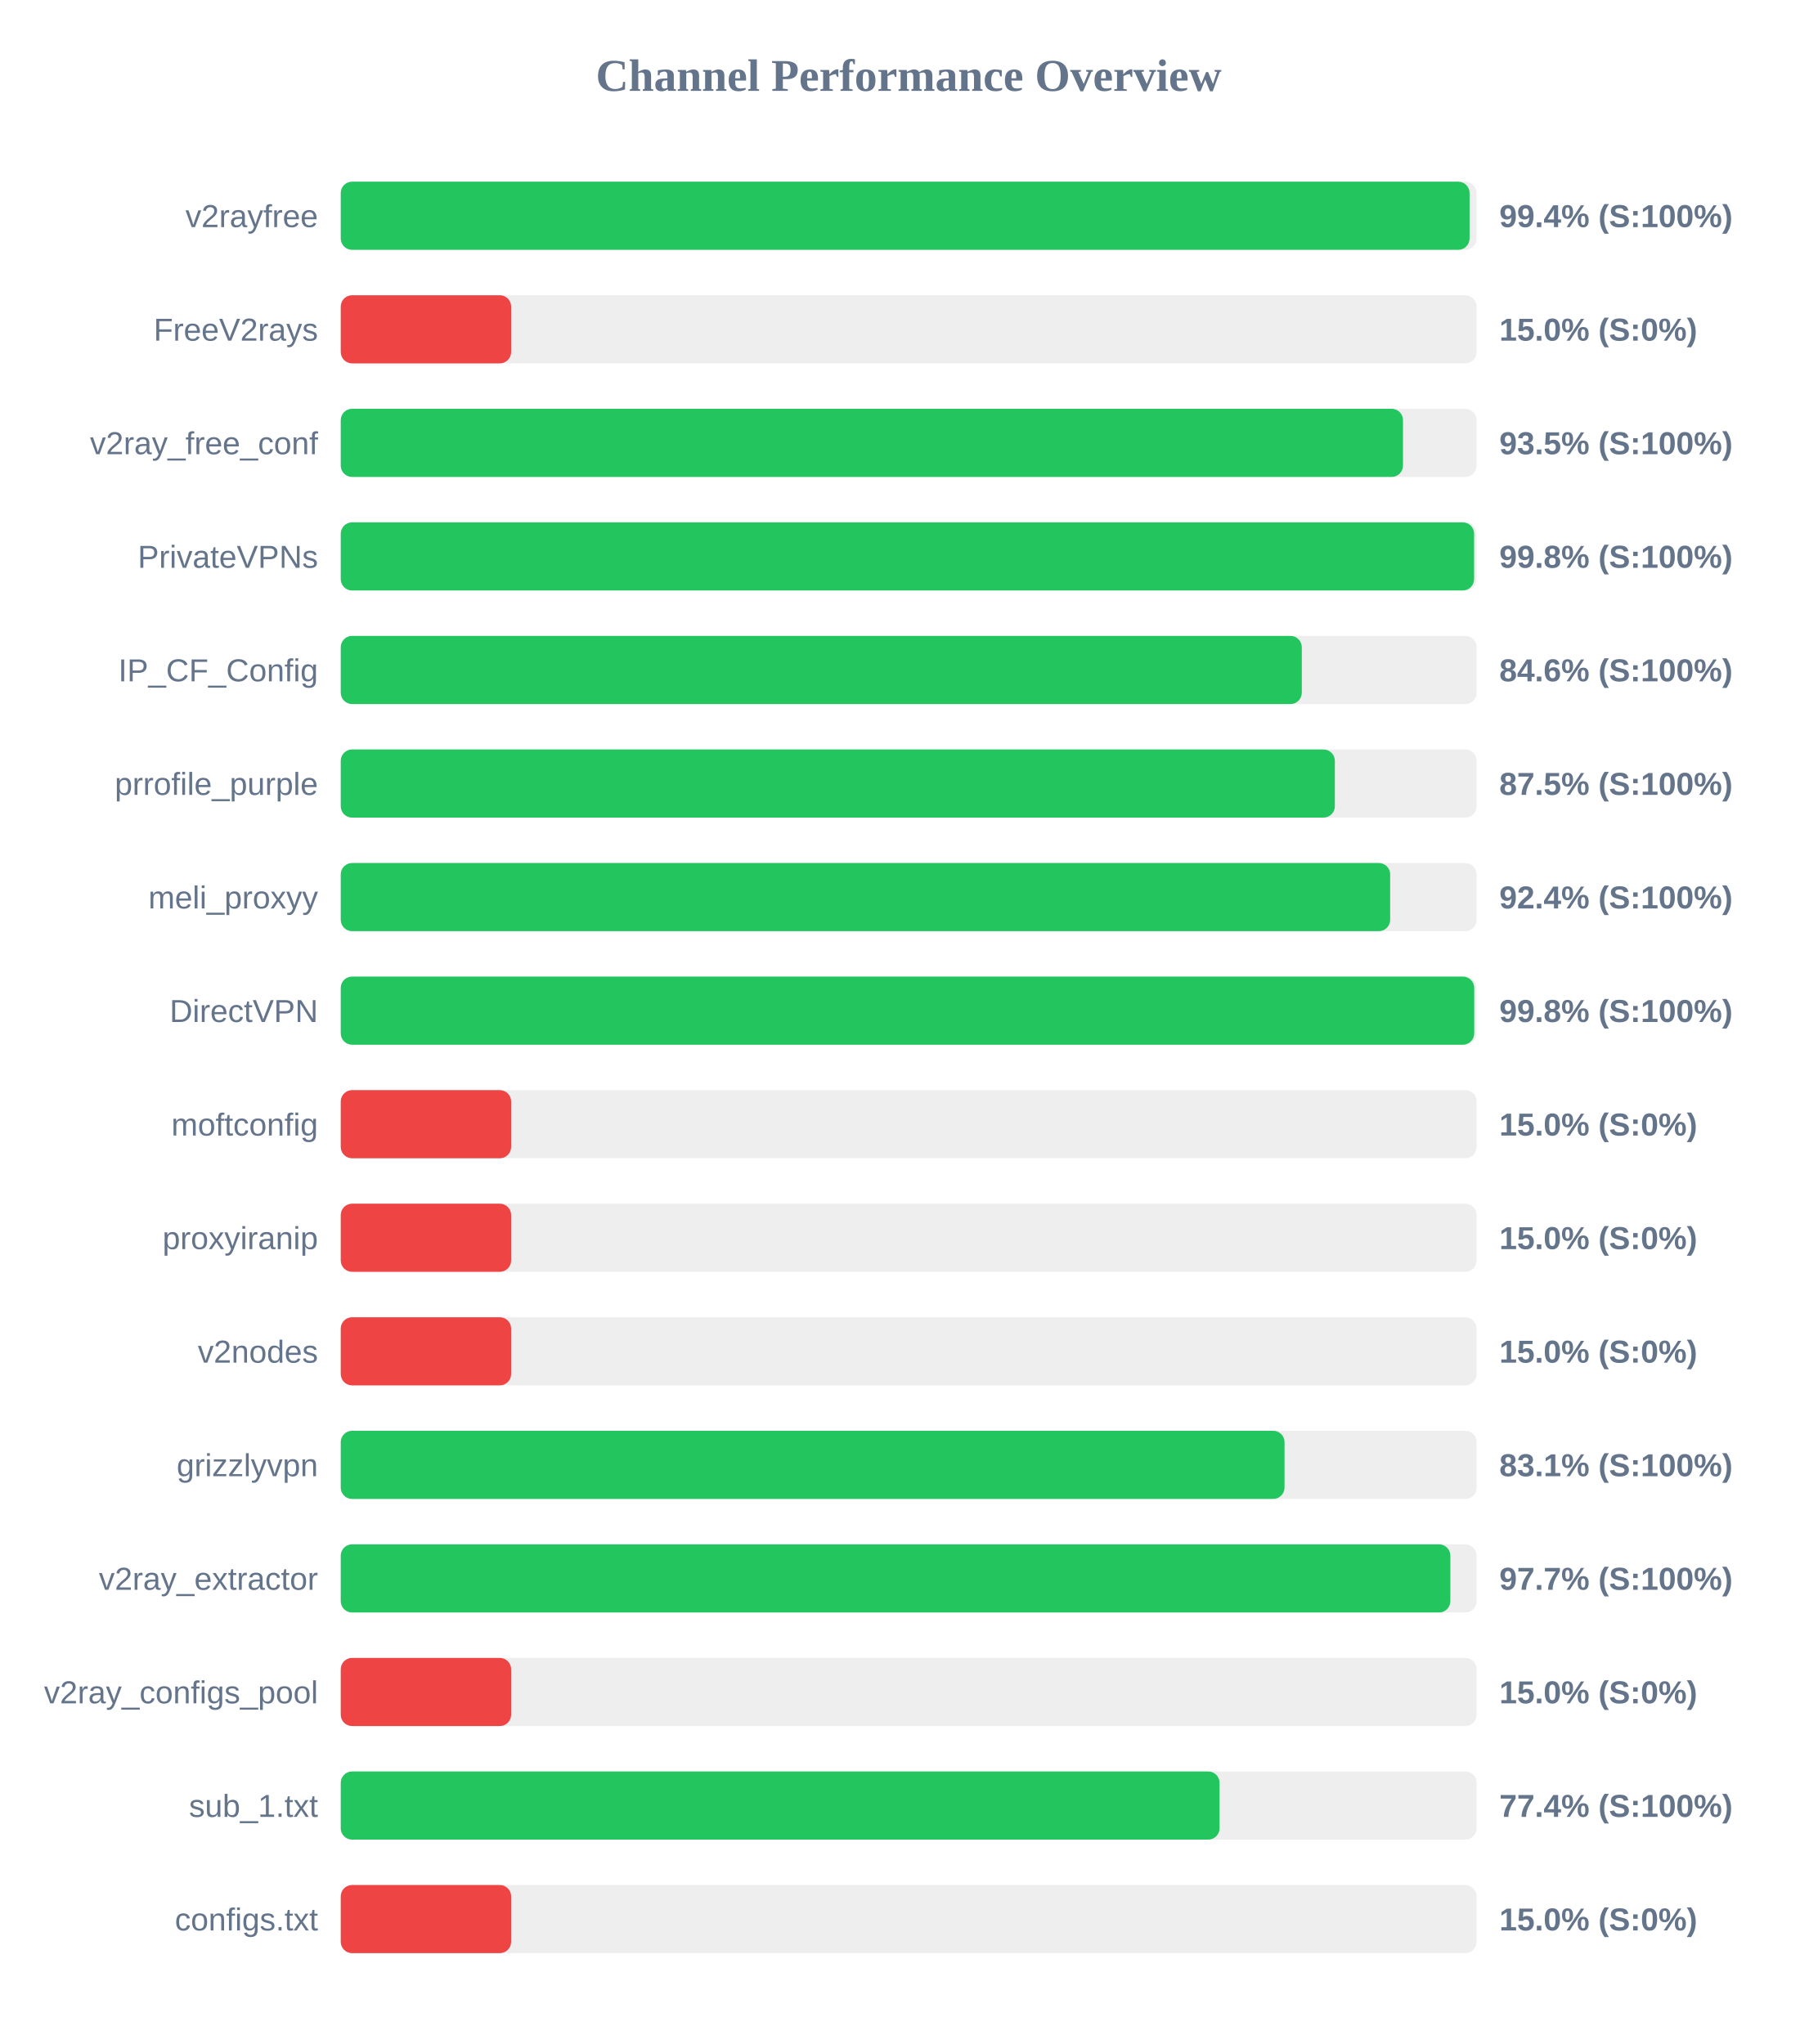
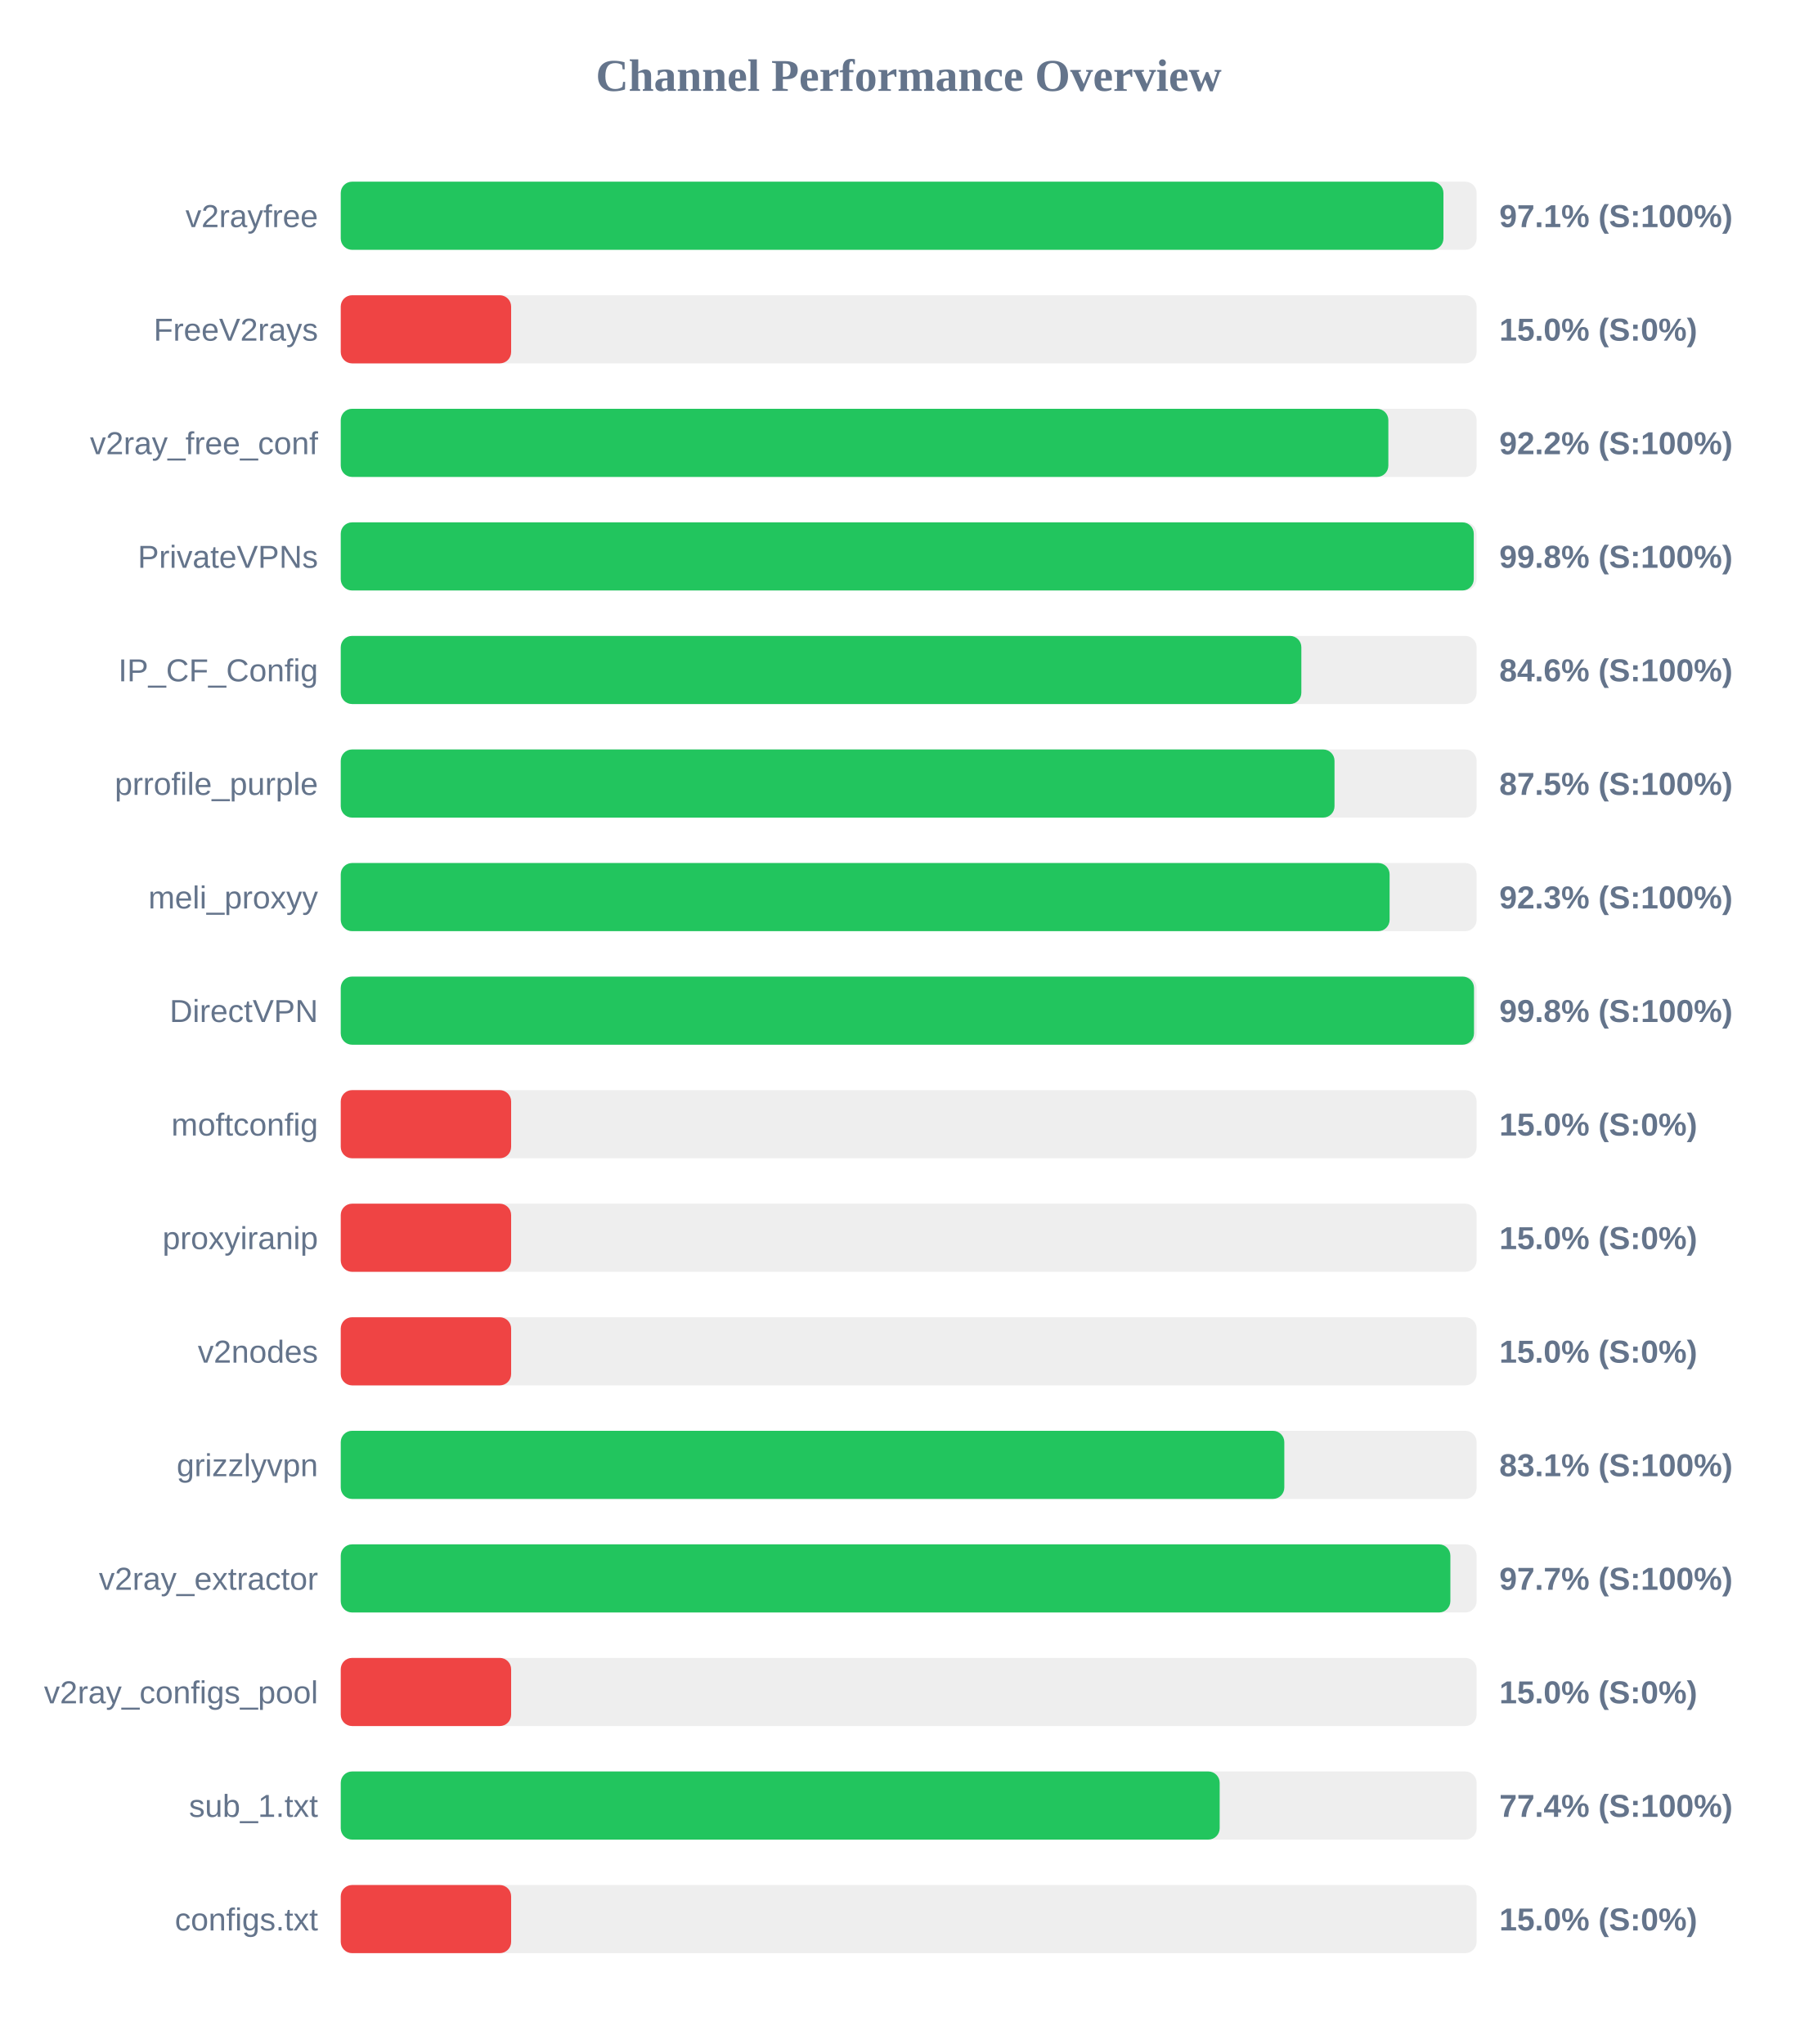
<svg xmlns="http://www.w3.org/2000/svg" width="800" height="900" version="1.1">
  <style>
        .row { font: 14px Arial; fill: #64748b; }
        .score { font: bold 14px Arial; fill: #64748b; }
    </style>
  <text x="400" y="40" text-anchor="middle" font-size="20px" font-weight="bold" fill="#64748b">Channel Performance Overview</text>
  <rect x="150" y="80" width="500" height="30" fill="#eee" rx="5" />
-   <rect x="150" y="80" width="496.9" height="30" fill="#22c55e" rx="5" />
+   <rect x="150" y="80" width="485.4" height="30" fill="#22c55e" rx="5" />
  <text x="140" y="100" text-anchor="end" class="row">v2rayfree</text>
-   <text x="660" y="100" text-anchor="start" class="score">99.4% (S:100%)</text>
+   <text x="660" y="100" text-anchor="start" class="score">97.1% (S:100%)</text>
  <rect x="150" y="130" width="500" height="30" fill="#eee" rx="5" />
  <rect x="150" y="130" width="75.0" height="30" fill="#ef4444" rx="5" />
  <text x="140" y="150" text-anchor="end" class="row">FreeV2rays</text>
  <text x="660" y="150" text-anchor="start" class="score">15.0% (S:0%)</text>
  <rect x="150" y="180" width="500" height="30" fill="#eee" rx="5" />
-   <rect x="150" y="180" width="467.6" height="30" fill="#22c55e" rx="5" />
+   <rect x="150" y="180" width="461.15" height="30" fill="#22c55e" rx="5" />
  <text x="140" y="200" text-anchor="end" class="row">v2ray_free_conf</text>
-   <text x="660" y="200" text-anchor="start" class="score">93.5% (S:100%)</text>
+   <text x="660" y="200" text-anchor="start" class="score">92.2% (S:100%)</text>
  <rect x="150" y="230" width="500" height="30" fill="#eee" rx="5" />
-   <rect x="150" y="230" width="498.9" height="30" fill="#22c55e" rx="5" />
+   <rect x="150" y="230" width="498.75" height="30" fill="#22c55e" rx="5" />
  <text x="140" y="250" text-anchor="end" class="row">PrivateVPNs</text>
  <text x="660" y="250" text-anchor="start" class="score">99.8% (S:100%)</text>
  <rect x="150" y="280" width="500" height="30" fill="#eee" rx="5" />
-   <rect x="150" y="280" width="423.05" height="30" fill="#22c55e" rx="5" />
+   <rect x="150" y="280" width="422.85" height="30" fill="#22c55e" rx="5" />
  <text x="140" y="300" text-anchor="end" class="row">IP_CF_Config</text>
  <text x="660" y="300" text-anchor="start" class="score">84.6% (S:100%)</text>
  <rect x="150" y="330" width="500" height="30" fill="#eee" rx="5" />
-   <rect x="150" y="330" width="437.6" height="30" fill="#22c55e" rx="5" />
+   <rect x="150" y="330" width="437.45" height="30" fill="#22c55e" rx="5" />
  <text x="140" y="350" text-anchor="end" class="row">prrofile_purple</text>
  <text x="660" y="350" text-anchor="start" class="score">87.5% (S:100%)</text>
  <rect x="150" y="380" width="500" height="30" fill="#eee" rx="5" />
-   <rect x="150" y="380" width="461.95" height="30" fill="#22c55e" rx="5" />
+   <rect x="150" y="380" width="461.7" height="30" fill="#22c55e" rx="5" />
  <text x="140" y="400" text-anchor="end" class="row">meli_proxyy</text>
-   <text x="660" y="400" text-anchor="start" class="score">92.4% (S:100%)</text>
+   <text x="660" y="400" text-anchor="start" class="score">92.3% (S:100%)</text>
  <rect x="150" y="430" width="500" height="30" fill="#eee" rx="5" />
-   <rect x="150" y="430" width="498.95" height="30" fill="#22c55e" rx="5" />
+   <rect x="150" y="430" width="498.85" height="30" fill="#22c55e" rx="5" />
  <text x="140" y="450" text-anchor="end" class="row">DirectVPN</text>
  <text x="660" y="450" text-anchor="start" class="score">99.8% (S:100%)</text>
  <rect x="150" y="480" width="500" height="30" fill="#eee" rx="5" />
  <rect x="150" y="480" width="75.0" height="30" fill="#ef4444" rx="5" />
  <text x="140" y="500" text-anchor="end" class="row">moftconfig</text>
  <text x="660" y="500" text-anchor="start" class="score">15.0% (S:0%)</text>
  <rect x="150" y="530" width="500" height="30" fill="#eee" rx="5" />
  <rect x="150" y="530" width="75.0" height="30" fill="#ef4444" rx="5" />
  <text x="140" y="550" text-anchor="end" class="row">proxyiranip</text>
  <text x="660" y="550" text-anchor="start" class="score">15.0% (S:0%)</text>
  <rect x="150" y="580" width="500" height="30" fill="#eee" rx="5" />
  <rect x="150" y="580" width="75.0" height="30" fill="#ef4444" rx="5" />
  <text x="140" y="600" text-anchor="end" class="row">v2nodes</text>
  <text x="660" y="600" text-anchor="start" class="score">15.0% (S:0%)</text>
  <rect x="150" y="630" width="500" height="30" fill="#eee" rx="5" />
-   <rect x="150" y="630" width="415.45" height="30" fill="#22c55e" rx="5" />
+   <rect x="150" y="630" width="415.35" height="30" fill="#22c55e" rx="5" />
  <text x="140" y="650" text-anchor="end" class="row">grizzlyvpn</text>
  <text x="660" y="650" text-anchor="start" class="score">83.1% (S:100%)</text>
  <rect x="150" y="680" width="500" height="30" fill="#eee" rx="5" />
  <rect x="150" y="680" width="488.45" height="30" fill="#22c55e" rx="5" />
  <text x="140" y="700" text-anchor="end" class="row">v2ray_extractor</text>
  <text x="660" y="700" text-anchor="start" class="score">97.7% (S:100%)</text>
  <rect x="150" y="730" width="500" height="30" fill="#eee" rx="5" />
  <rect x="150" y="730" width="75.0" height="30" fill="#ef4444" rx="5" />
  <text x="140" y="750" text-anchor="end" class="row">v2ray_configs_pool</text>
  <text x="660" y="750" text-anchor="start" class="score">15.0% (S:0%)</text>
  <rect x="150" y="780" width="500" height="30" fill="#eee" rx="5" />
-   <rect x="150" y="780" width="386.85" height="30" fill="#22c55e" rx="5" />
+   <rect x="150" y="780" width="386.9" height="30" fill="#22c55e" rx="5" />
  <text x="140" y="800" text-anchor="end" class="row">sub_1.txt</text>
  <text x="660" y="800" text-anchor="start" class="score">77.4% (S:100%)</text>
  <rect x="150" y="830" width="500" height="30" fill="#eee" rx="5" />
  <rect x="150" y="830" width="75.0" height="30" fill="#ef4444" rx="5" />
  <text x="140" y="850" text-anchor="end" class="row">configs.txt</text>
  <text x="660" y="850" text-anchor="start" class="score">15.0% (S:0%)</text>
</svg>
